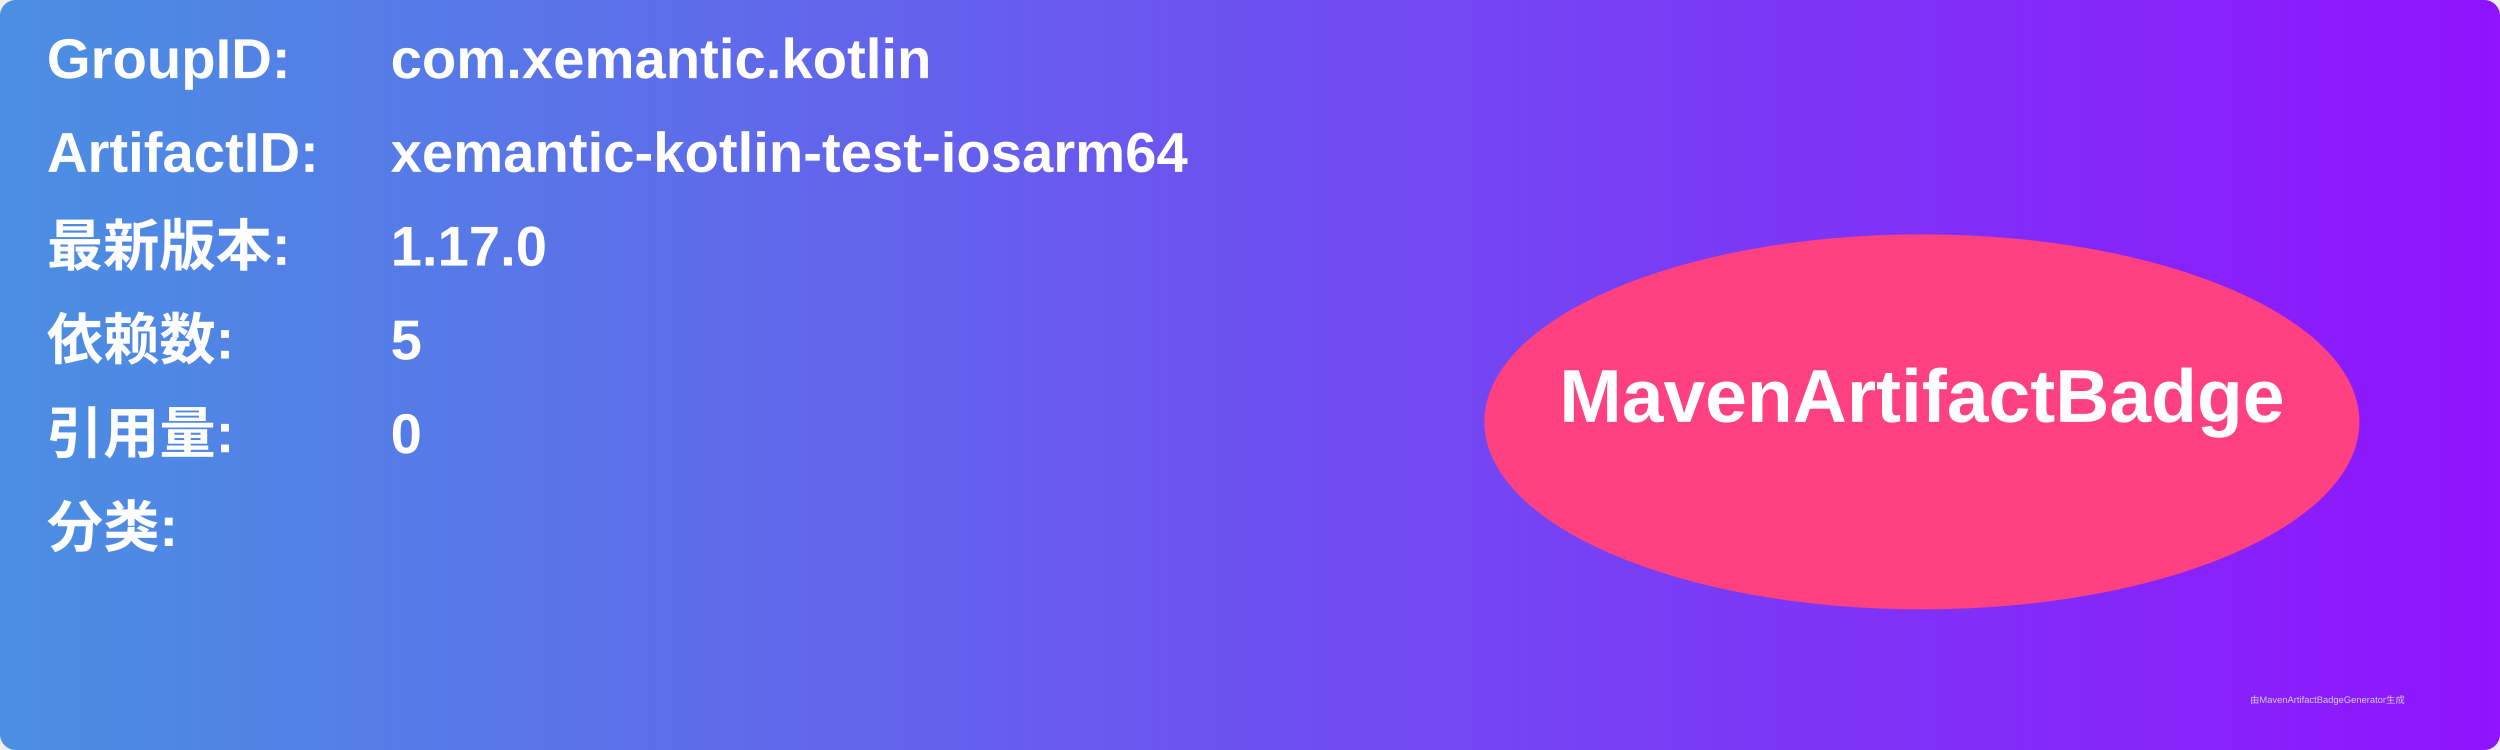
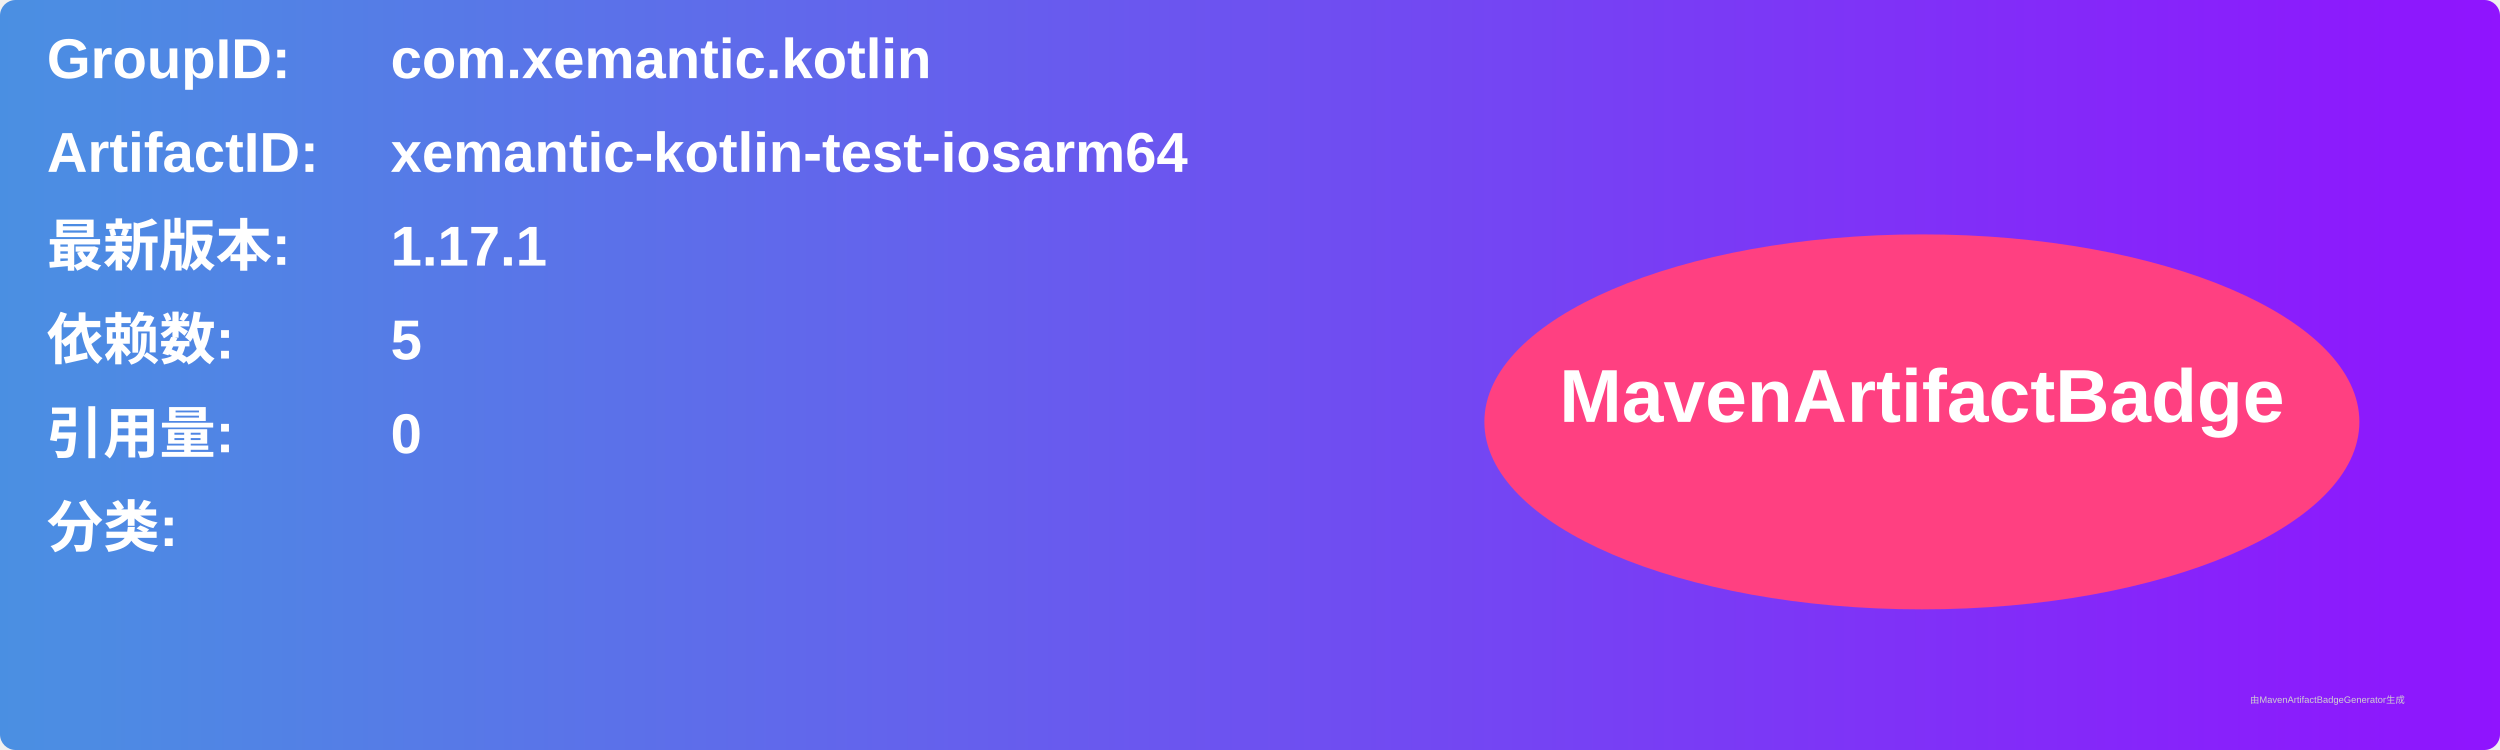
<svg xmlns="http://www.w3.org/2000/svg" width="800" height="240" viewBox="0 0 800 240">
  <linearGradient id="grad" x1="0%" y1="0%" x2="100%" y2="0%">
    <stop offset="0%" stop-color="#4a90e2" />
    <stop offset="100%" stop-color="#9013fe" />
  </linearGradient>
  <rect width="100%" height="100%" rx="5" ry="5" fill="url(#grad)" />
  <g transform="translate(15, 15)">
    <text x="0" y="10" font-family="Arial" font-size="18" fill="white" font-weight="bold" width="260">GroupID:</text>
    <text x="110" y="10" font-family="Arial" font-size="18" fill="white" font-weight="bold" width="460">com.xemantic.kotlin</text>
    <text x="0" y="40" font-family="Arial" font-size="18" fill="white" font-weight="bold" width="260">ArtifactID:</text>
    <text x="110" y="40" font-family="Arial" font-size="18" fill="white" font-weight="bold" width="460">xemantic-kotlin-test-iosarm64</text>
    <text x="0" y="70" font-family="Arial" font-size="18" fill="white" font-weight="bold">最新版本:</text>
    <text x="110" y="70" font-family="Arial" font-size="18" fill="white" font-weight="bold">
-       <tspan font-weight="bold">1.17.0</tspan>
+       <tspan font-weight="bold">1.17.1</tspan>
    </text>
    <text x="0" y="100" font-family="Arial" font-size="18" fill="white" font-weight="bold">依赖数: </text>
    <text x="110" y="100" font-family="Arial" font-size="18" fill="white">
      <tspan font-weight="bold">5</tspan>
    </text>
    <text x="0" y="130" font-family="Arial" font-size="18" fill="white" font-weight="bold">引用量: </text>
    <text x="110" y="130" font-family="Arial" font-size="18" fill="white">
      <tspan font-weight="bold">0</tspan>
    </text>
    <text x="0" y="160" font-family="Arial" font-size="18" fill="white" font-weight="bold">分类:</text>
    <text x="10" y="190" font-family="Arial" font-size="10" fill="white">
      <tspan font-weight="bold" />
    </text>
    <ellipse cx="600" cy="120" rx="140" ry="60" fill="#ff4081" />
    <text x="600" y="120" text-anchor="middle" font-family="Arial" font-size="24" fill="white" font-weight="bold">MavenArtifactBadge</text>
  </g>
  <text x="720" y="225" font-family="Arial" font-size="3" fill="#d0d0d0">由MavenArtifactBadgeGenerator生成</text>
</svg>
